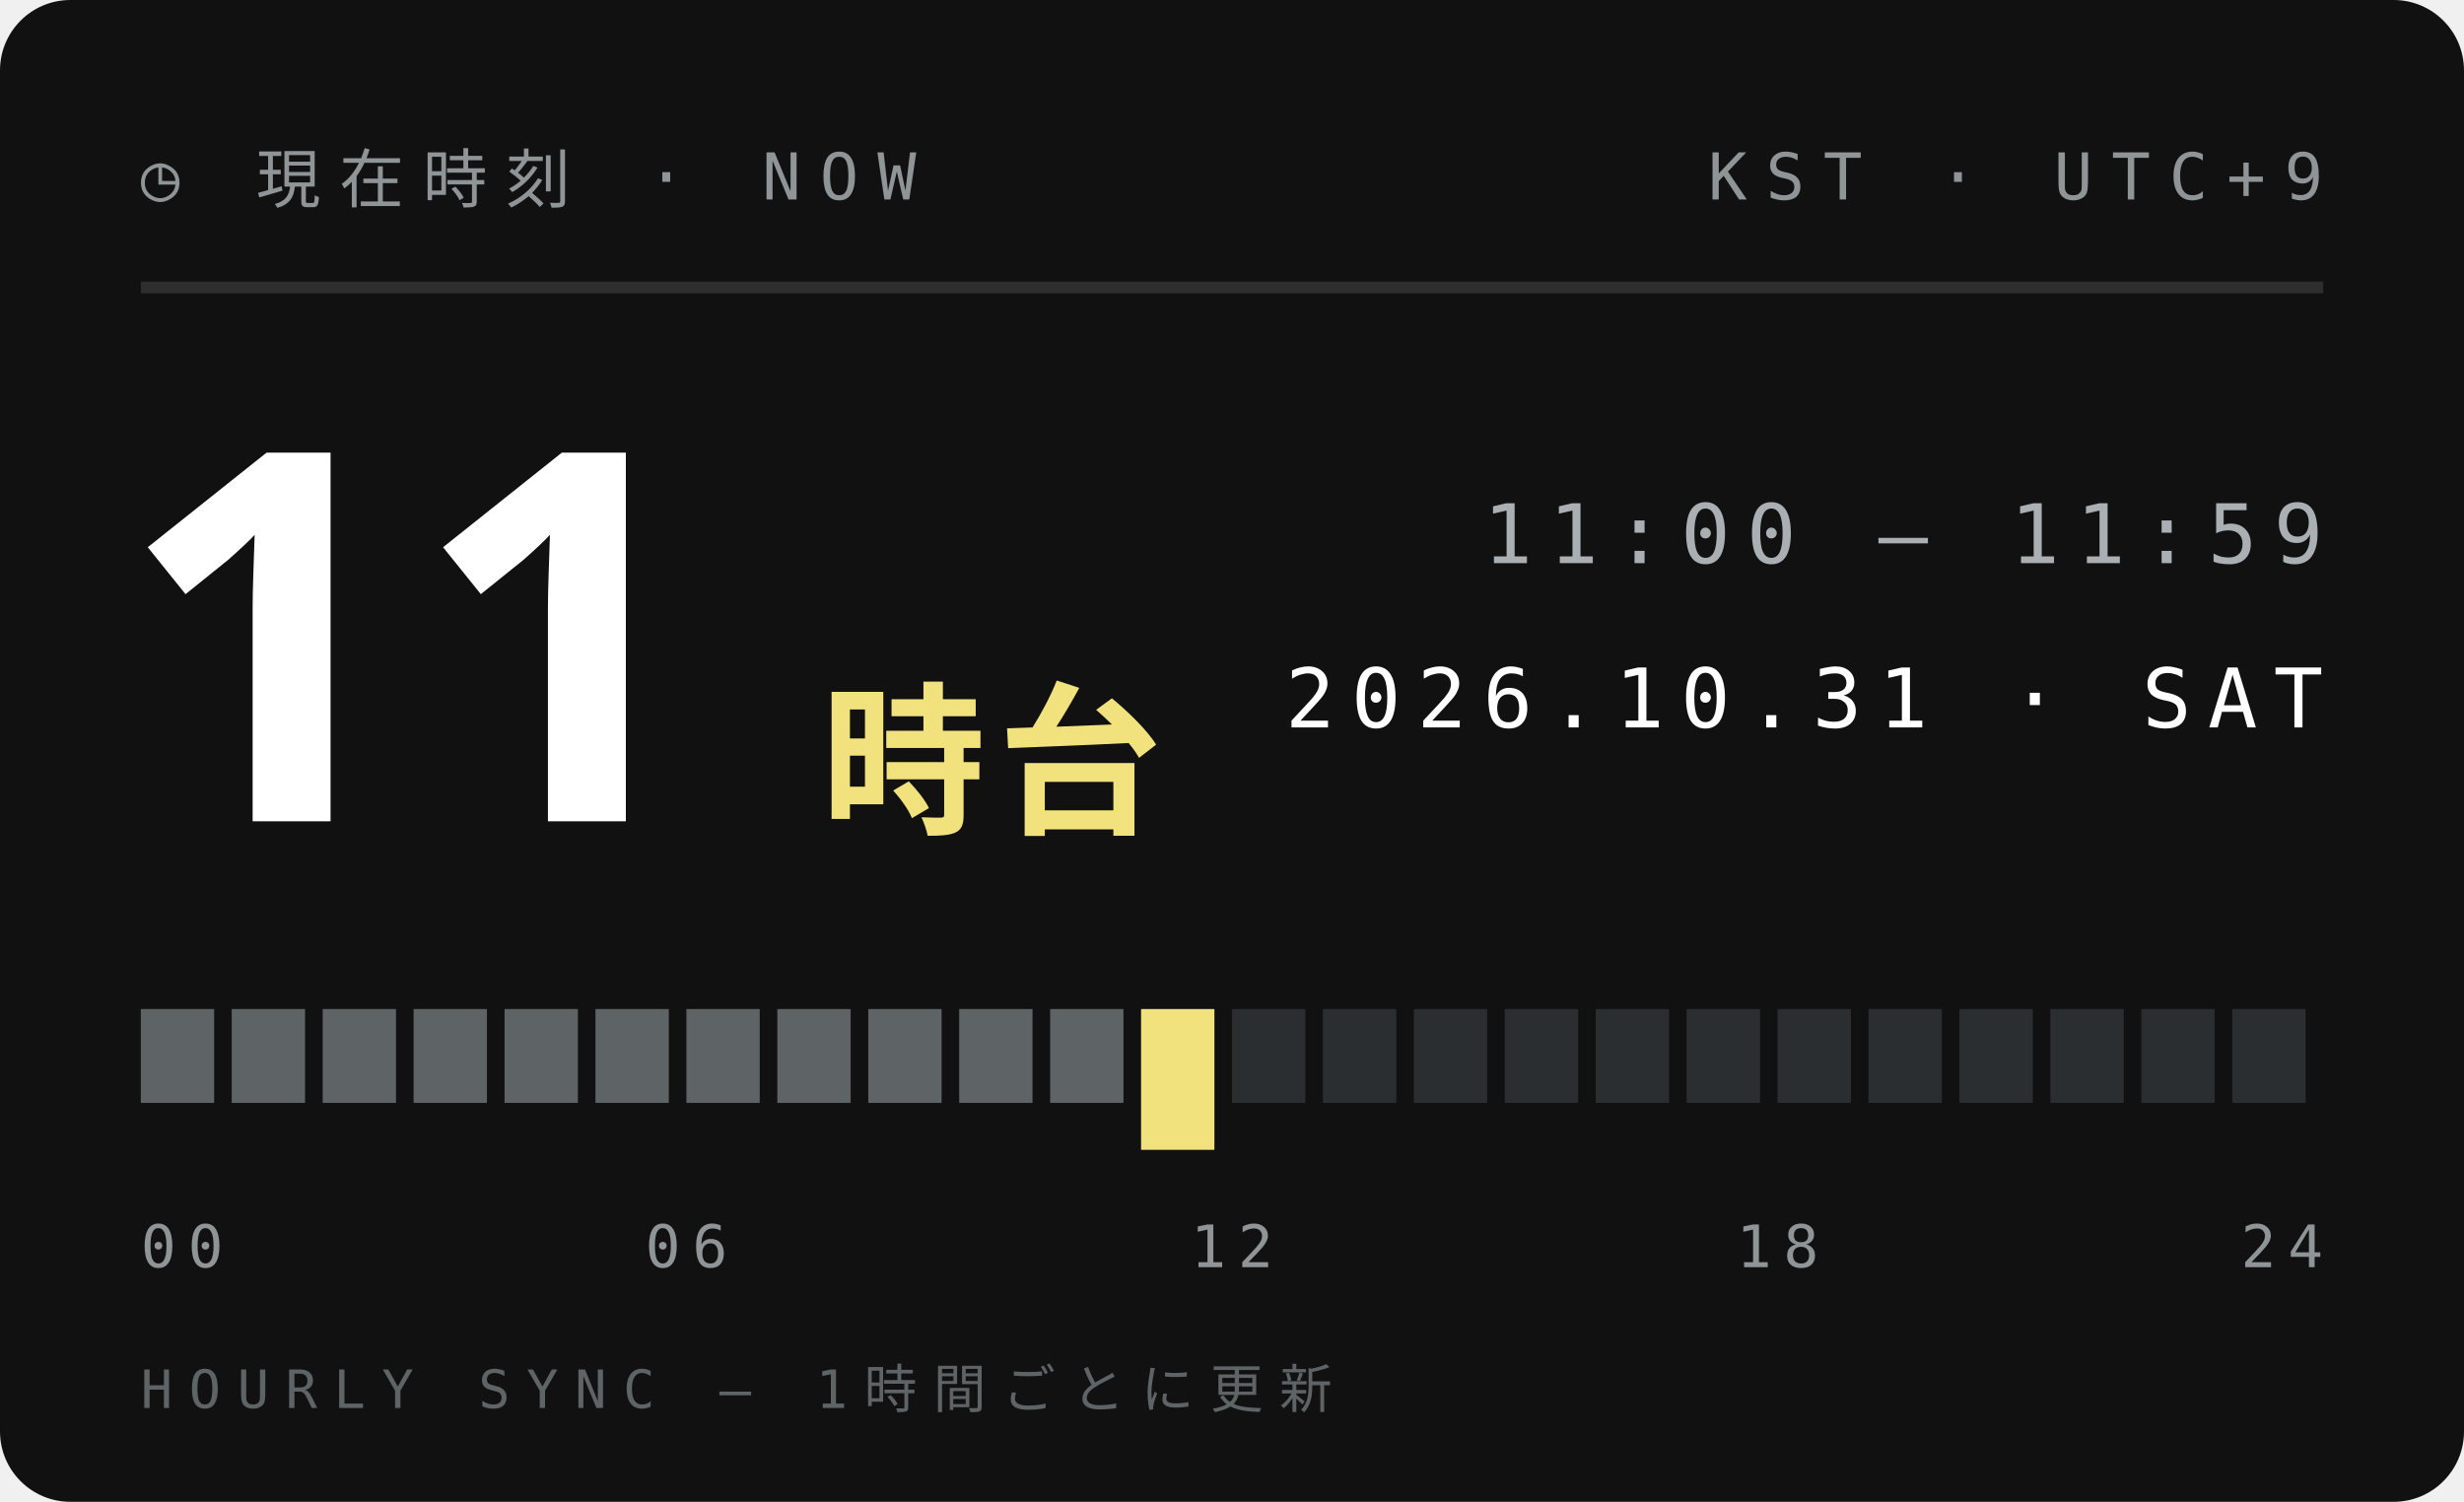
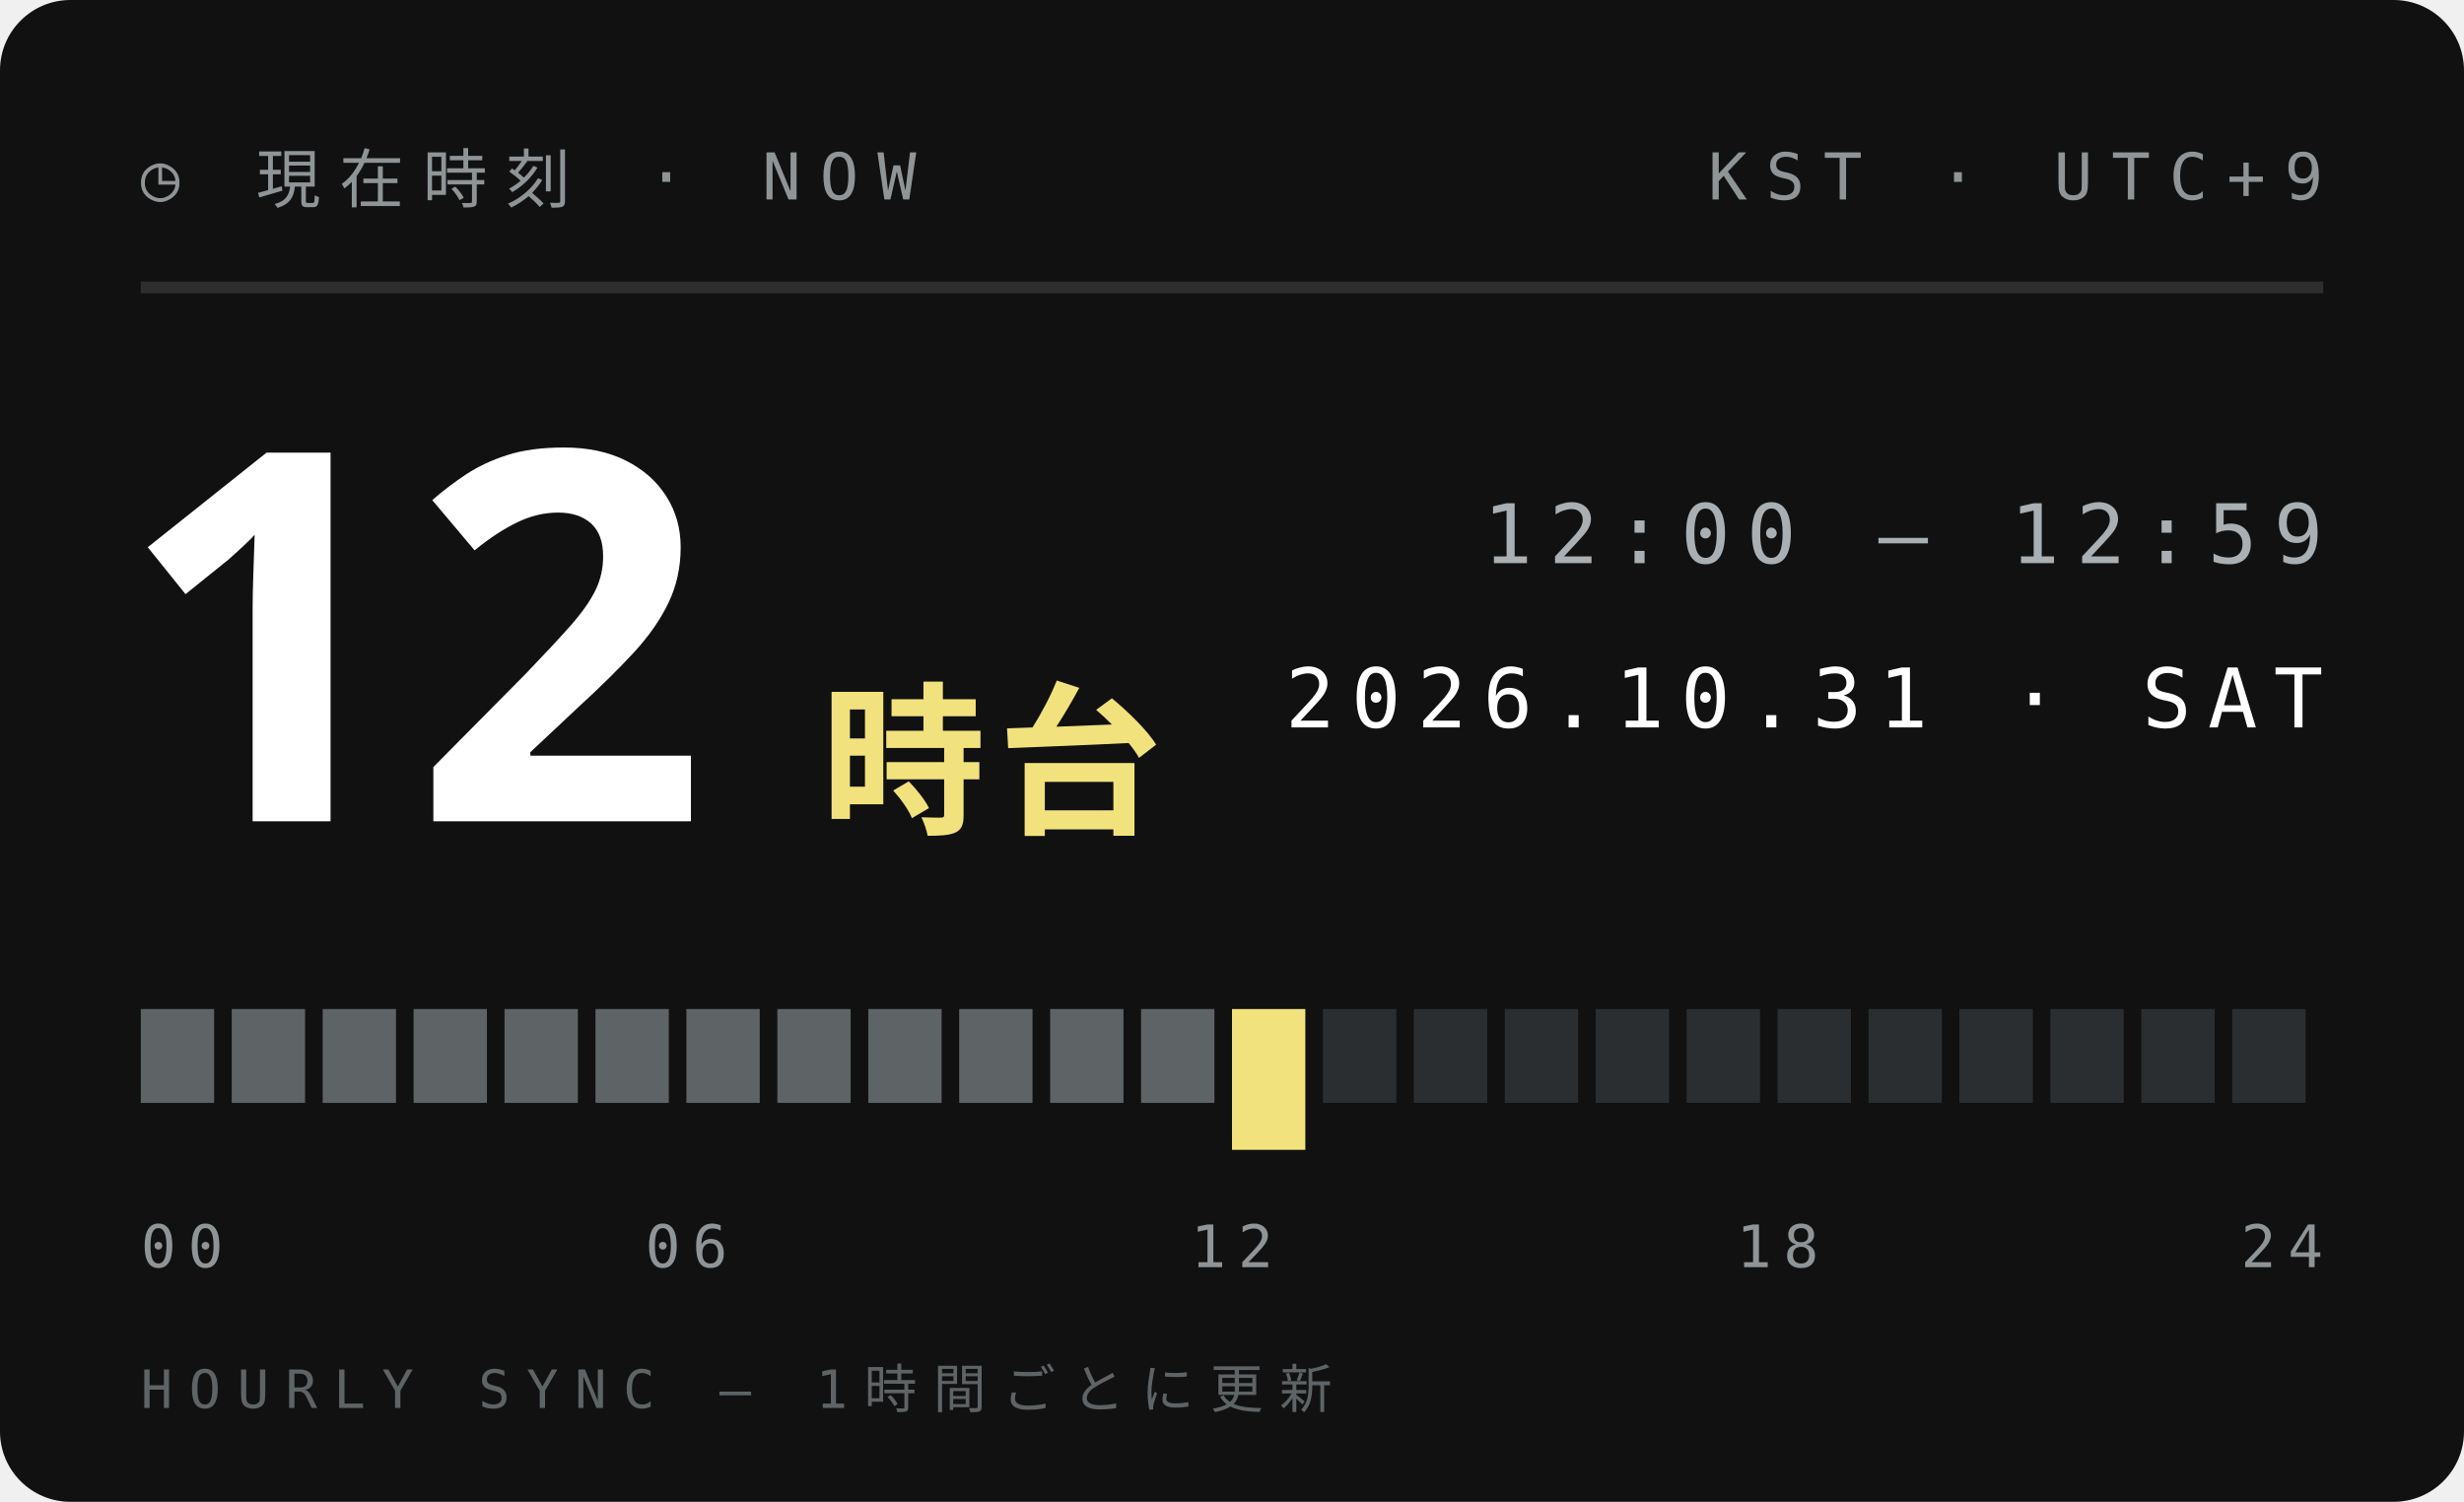
<svg xmlns="http://www.w3.org/2000/svg" width="210" height="128">
  <style>text{font:400 6.5px 'IBM Plex Mono',Menlo,monospace;letter-spacing:1.2px;fill:#5E6366}.s{font-size:5.5px}.v{font-weight:600;font-size:9px;fill:#111;letter-spacing:0}.b{font:900 20px 'Arial Black',sans-serif;fill:#111;letter-spacing:0}.j{font:800 11px 'Hiragino Sans','Noto Sans JP',sans-serif;fill:#111;letter-spacing:2px}</style>
  <rect width="210" height="128" rx="6" fill="#111" />
  <text x="12" y="17" style="font-size:5.5px;letter-spacing:1.6px;fill:#8F9497">◷ 現在時刻 · NOW</text>
  <text x="198" y="17" text-anchor="end" style="font-size:5.5px;letter-spacing:1.6px;fill:#8F9497">KST · UTC+9</text>
  <path d="M12 24.5H198" stroke="#ffffff1f" />
-   <text class="b" x="10" y="70" style="font-size:44px;fill:#fff">11</text>
+   <text class="b" x="10" y="70" style="font-size:44px;fill:#fff">12</text>
  <text class="j" x="70" y="70" style="font-size:14px;letter-spacing:1px;fill:#F2E27D">時台</text>
-   <text x="198" y="48" text-anchor="end" style="font-size:7px;letter-spacing:1.4px;fill:#A9AFB2">11:00 — 11:59</text>
+   <text x="198" y="48" text-anchor="end" style="font-size:7px;letter-spacing:1.4px;fill:#A9AFB2">12:00 — 12:59</text>
  <text x="198" y="62" text-anchor="end" style="font-size:7px;letter-spacing:1.4px;fill:#fff">2026.10.31 · SAT</text>
  <rect x="12.00" y="86" width="6.25" height="8" fill="#5E6366" />
  <rect x="19.75" y="86" width="6.25" height="8" fill="#5E6366" />
  <rect x="27.50" y="86" width="6.25" height="8" fill="#5E6366" />
  <rect x="35.25" y="86" width="6.25" height="8" fill="#5E6366" />
  <rect x="43.00" y="86" width="6.25" height="8" fill="#5E6366" />
  <rect x="50.75" y="86" width="6.25" height="8" fill="#5E6366" />
  <rect x="58.50" y="86" width="6.25" height="8" fill="#5E6366" />
  <rect x="66.25" y="86" width="6.25" height="8" fill="#5E6366" />
  <rect x="74.00" y="86" width="6.25" height="8" fill="#5E6366" />
  <rect x="81.75" y="86" width="6.25" height="8" fill="#5E6366" />
  <rect x="89.50" y="86" width="6.25" height="8" fill="#5E6366" />
-   <rect x="97.25" y="86" width="6.25" height="12" fill="#F2E27D" />
-   <rect x="105.00" y="86" width="6.25" height="8" fill="#2B2E30" />
+   <rect x="97.25" y="86" width="6.25" height="8" fill="#5E6366" />
+   <rect x="105.00" y="86" width="6.25" height="12" fill="#F2E27D" />
  <rect x="112.75" y="86" width="6.25" height="8" fill="#2B2E30" />
  <rect x="120.50" y="86" width="6.25" height="8" fill="#2B2E30" />
  <rect x="128.25" y="86" width="6.25" height="8" fill="#2B2E30" />
  <rect x="136.00" y="86" width="6.25" height="8" fill="#2B2E30" />
  <rect x="143.75" y="86" width="6.25" height="8" fill="#2B2E30" />
  <rect x="151.50" y="86" width="6.25" height="8" fill="#2B2E30" />
  <rect x="159.25" y="86" width="6.25" height="8" fill="#2B2E30" />
  <rect x="167.00" y="86" width="6.25" height="8" fill="#2B2E30" />
  <rect x="174.75" y="86" width="6.25" height="8" fill="#2B2E30" />
  <rect x="182.50" y="86" width="6.25" height="8" fill="#2B2E30" />
  <rect x="190.25" y="86" width="6.25" height="8" fill="#2B2E30" />
  <text x="12.0" y="108" text-anchor="start" style="font-size:5px;letter-spacing:1px;fill:#8F9497">00</text>
  <text x="58.5" y="108" text-anchor="middle" style="font-size:5px;letter-spacing:1px;fill:#8F9497">06</text>
  <text x="105.0" y="108" text-anchor="middle" style="font-size:5px;letter-spacing:1px;fill:#8F9497">12</text>
  <text x="151.5" y="108" text-anchor="middle" style="font-size:5px;letter-spacing:1px;fill:#8F9497">18</text>
  <text x="198.0" y="108" text-anchor="end" style="font-size:5px;letter-spacing:1px;fill:#8F9497">24</text>
  <text x="12" y="120" style="font-size:4.5px;letter-spacing:1.4px;fill:#5E6366">HOURLY SYNC — 1時間ごとに更新</text>
</svg>
